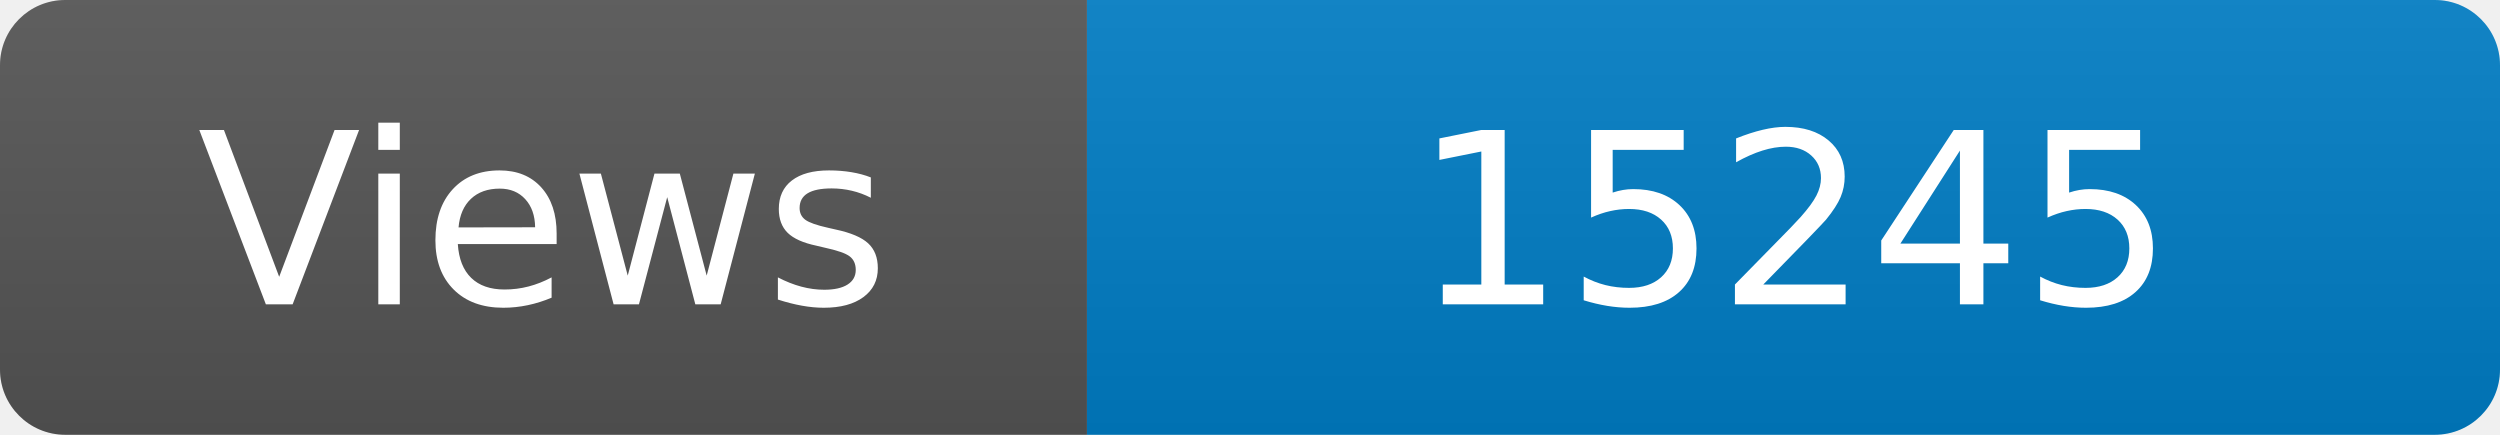
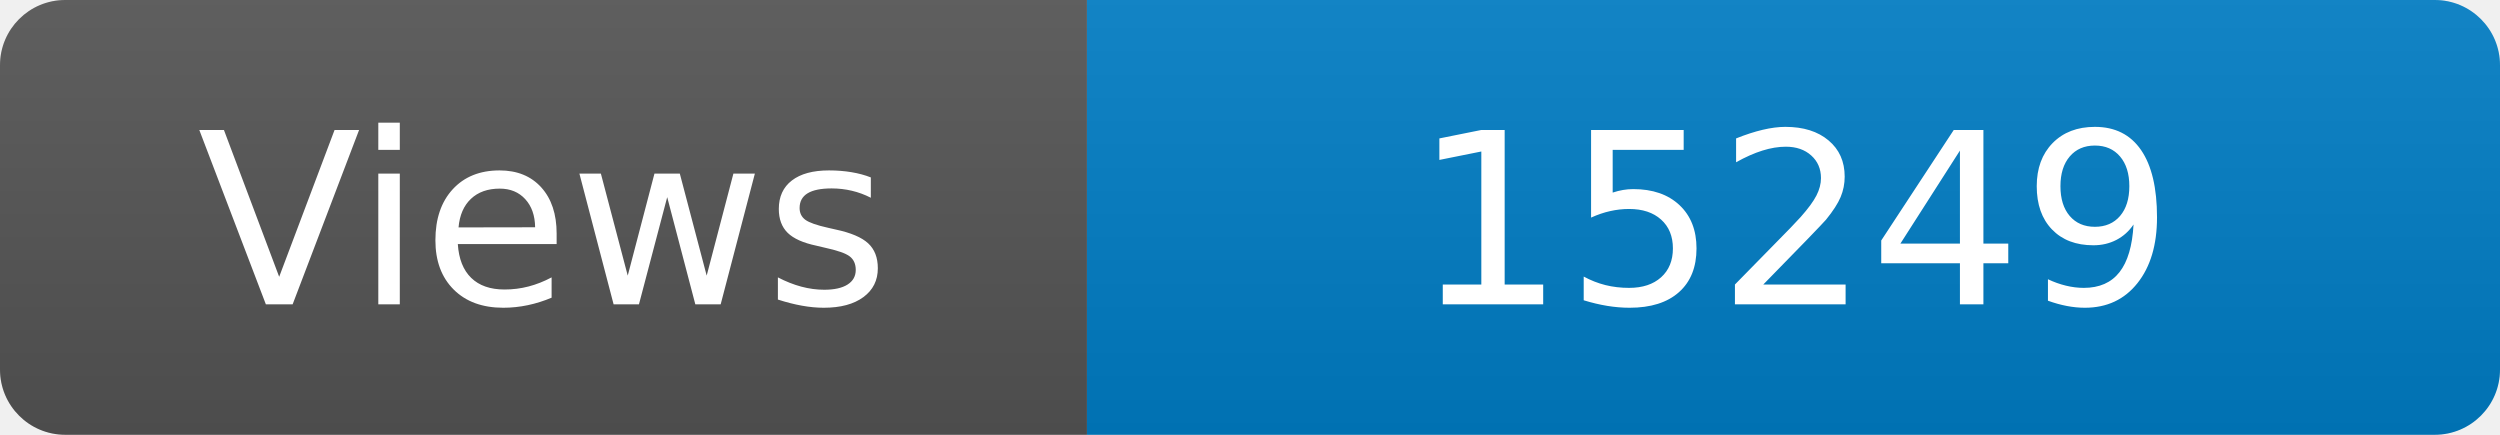
<svg xmlns="http://www.w3.org/2000/svg" width="115" height="20" role="img" aria-label="Maintained?: yes">
  <linearGradient id="s" x2="0" y2="100%">
    <stop offset="0" stop-color="#bbb" stop-opacity=".1" />
    <stop offset="1" stop-opacity=".1" />
  </linearGradient>
  <clipPath id="r">
    <rect width="115" height="20" rx="3" fill="#fff" />
  </clipPath>
  <g clip-path="url(#r)">
    <rect width="50" height="20" fill="#555" />
    <rect x="50" width="160" height="20" fill="#007ec6" />
    <rect width="115" height="20" fill="url(#s)" />
  </g>
  <g fill="#fff" text-anchor="middle" font-family="Verdana,Geneva,DejaVu Sans,sans-serif" font-size="110">
    <text x="250" y="140" transform="scale(.1)" fill="#fff">Views</text>
-     <text x="825" y="140" transform="scale(.1)" fill="#fff">15245</text>
+     <text x="825" y="140" transform="scale(.1)" fill="#fff">15249</text>
  </g>
</svg>
